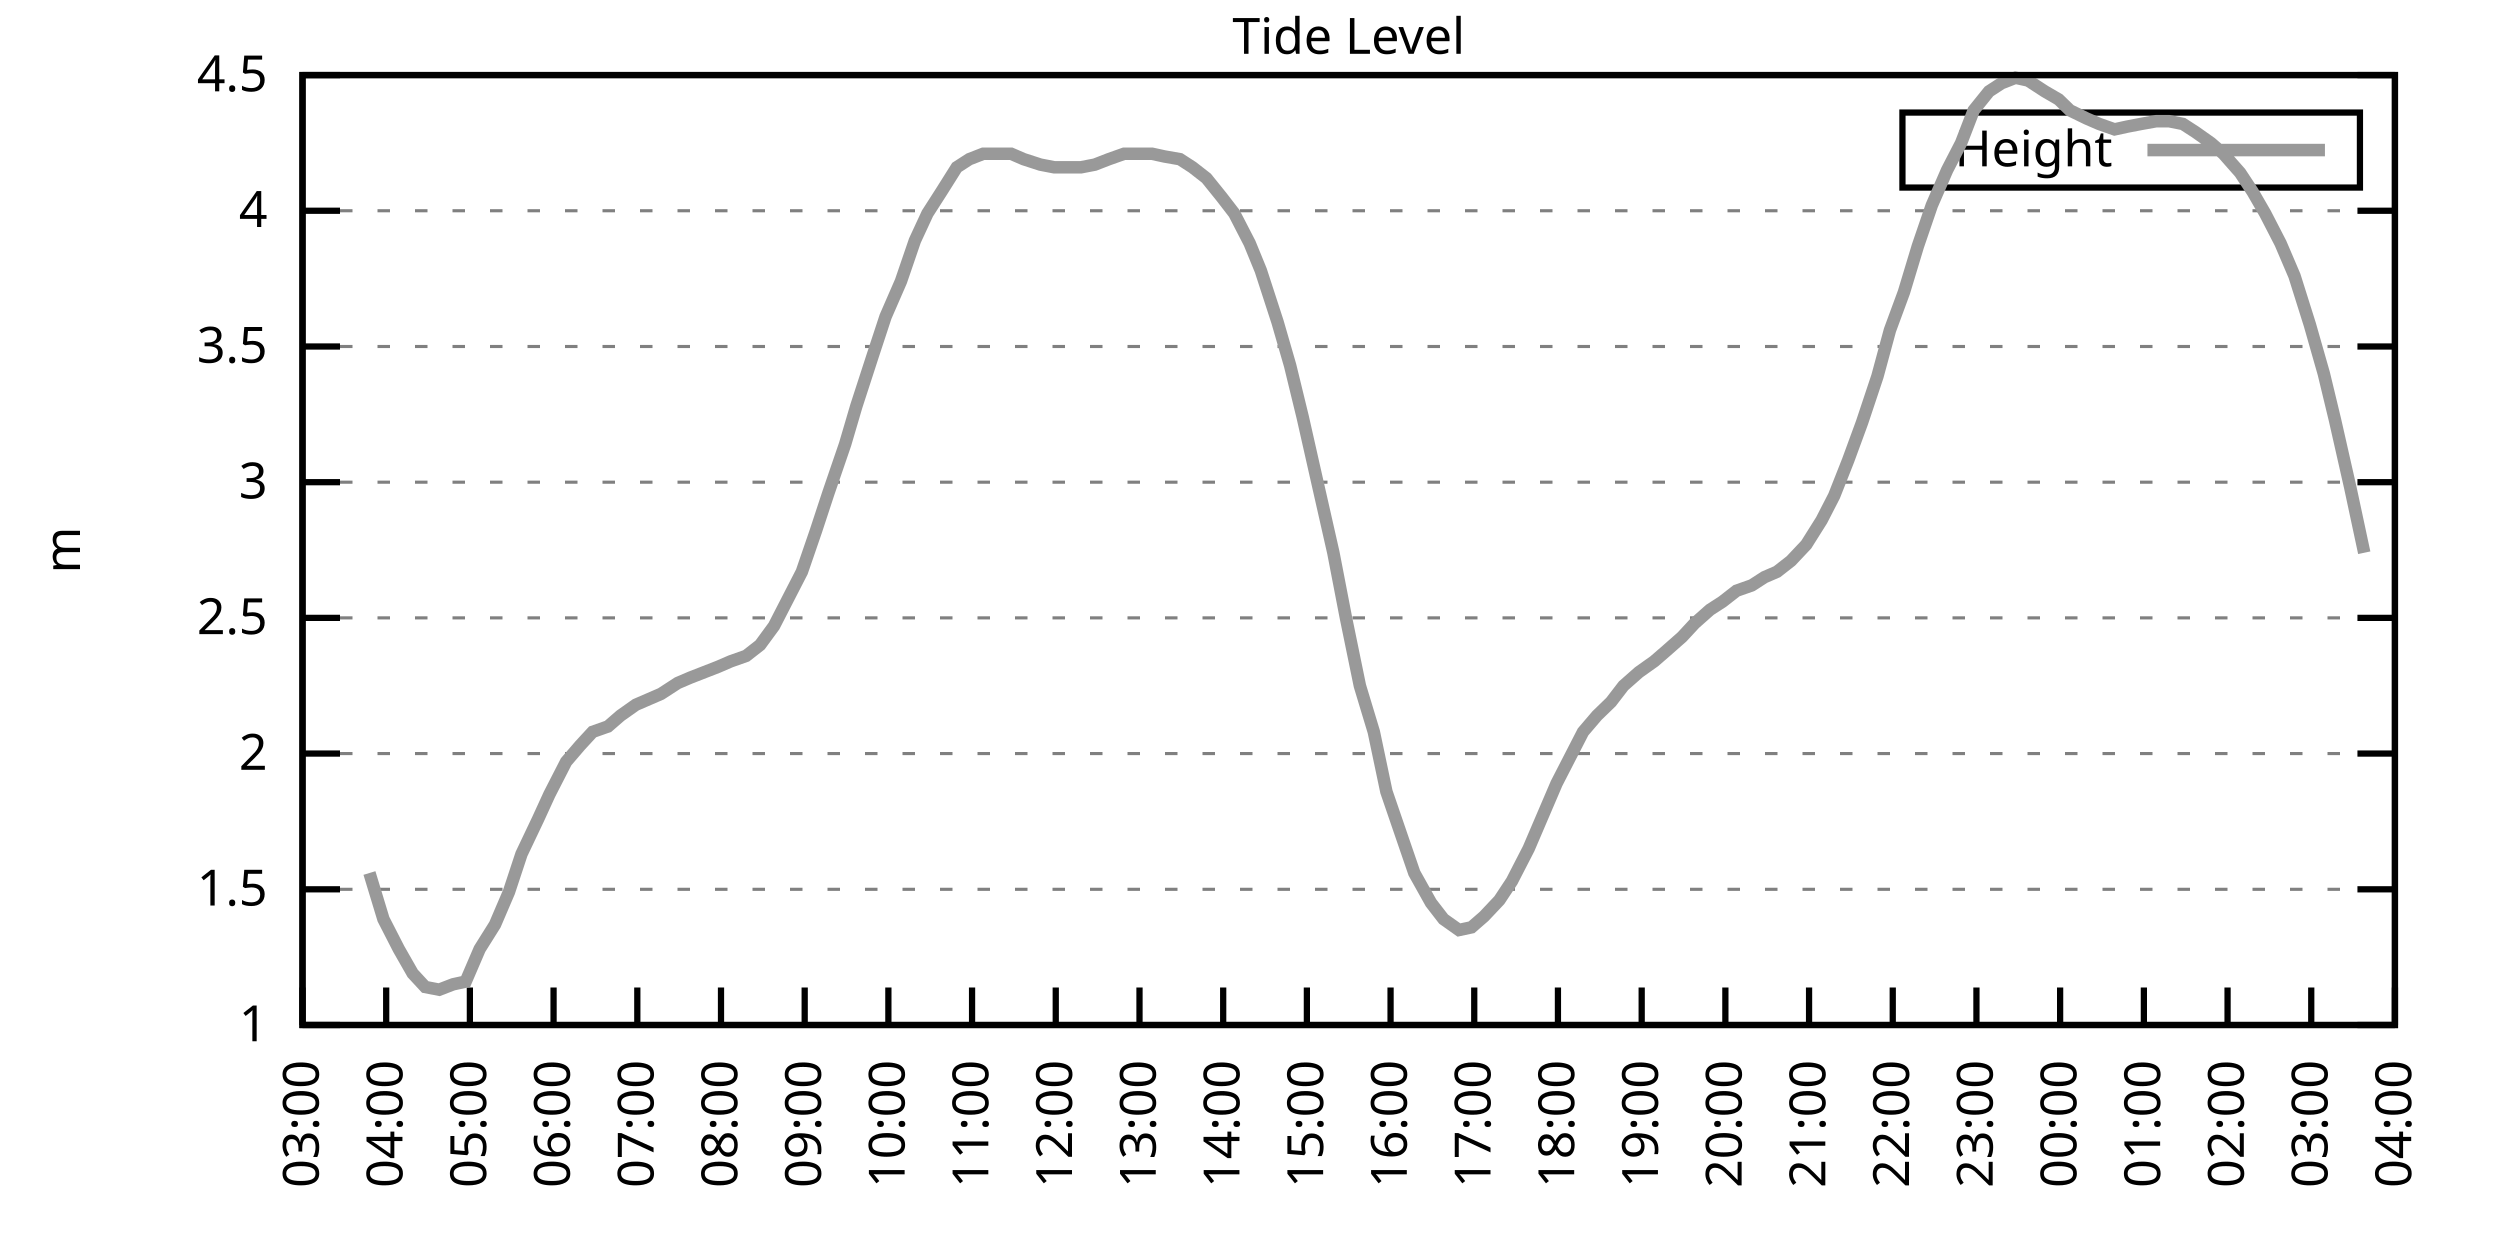
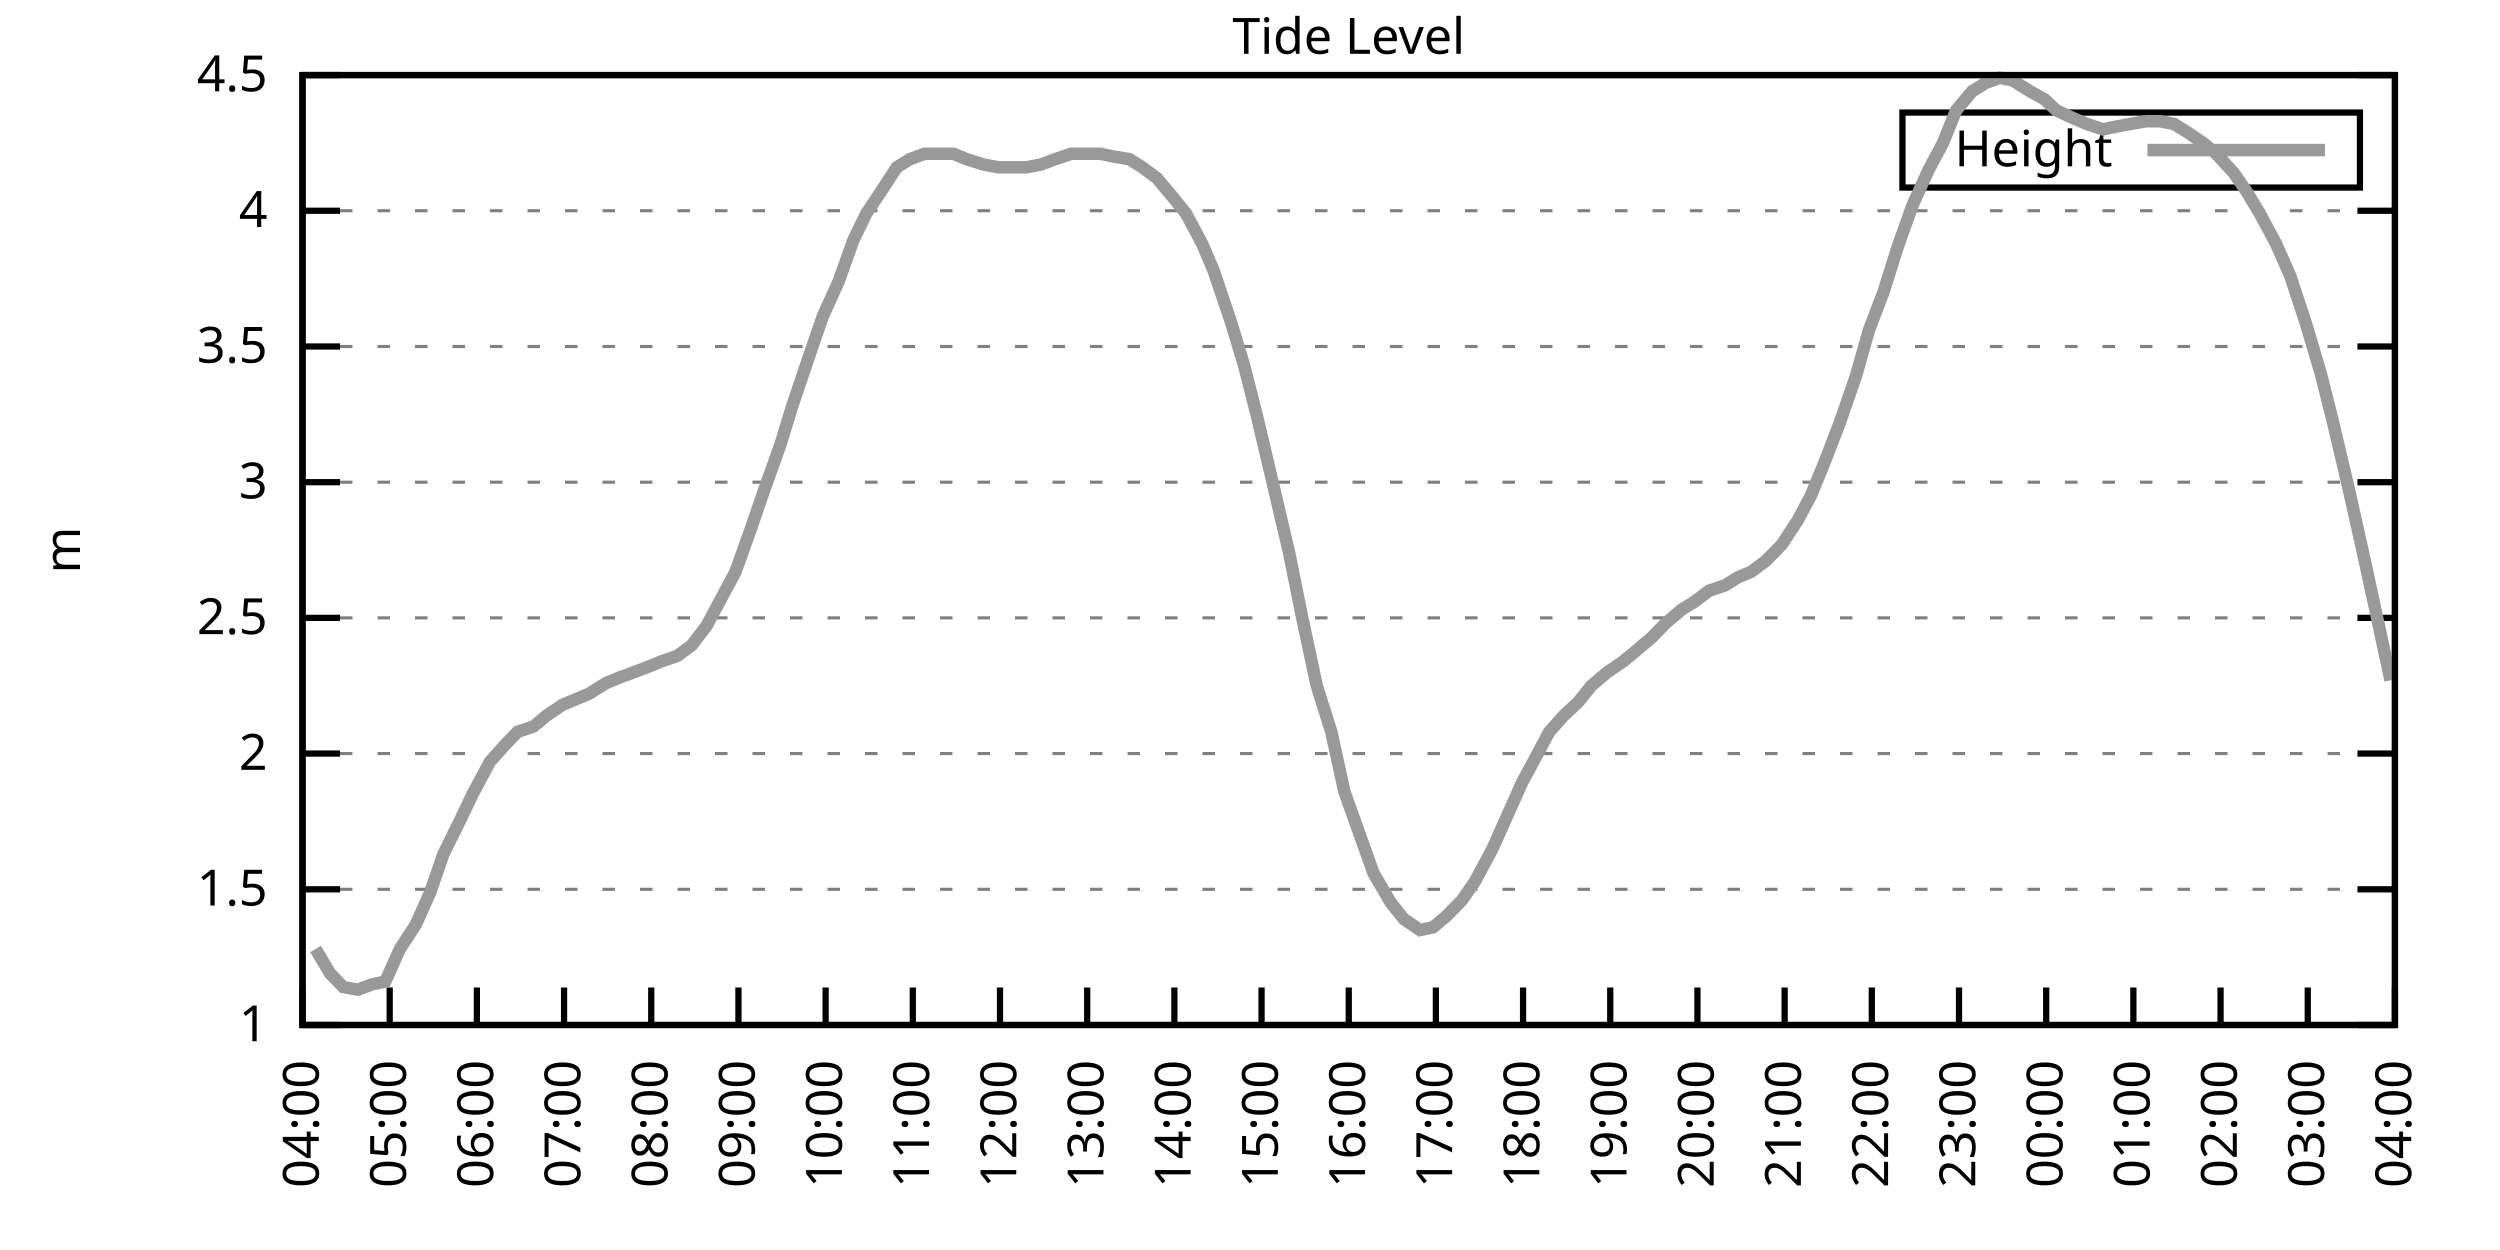
<svg xmlns="http://www.w3.org/2000/svg" xmlns:xlink="http://www.w3.org/1999/xlink" width="400" height="200" viewBox="0 0 400 200">
  <g id="gnuplot_canvas">
    <rect x="0" y="0" width="400" height="200" fill="none" />
    <defs>
      <circle id="gpDot" r="0.5" stroke-width="0.5" stroke="currentColor" />
      <path id="gpPt0" stroke-width="0.333" stroke="currentColor" d="M-1,0 h2 M0,-1 v2" />
      <path id="gpPt1" stroke-width="0.333" stroke="currentColor" d="M-1,-1 L1,1 M1,-1 L-1,1" />
      <path id="gpPt2" stroke-width="0.333" stroke="currentColor" d="M-1,0 L1,0 M0,-1 L0,1 M-1,-1 L1,1 M-1,1 L1,-1" />
      <rect id="gpPt3" stroke-width="0.333" stroke="currentColor" x="-1" y="-1" width="2" height="2" />
      <rect id="gpPt4" stroke-width="0.333" stroke="currentColor" fill="currentColor" x="-1" y="-1" width="2" height="2" />
      <circle id="gpPt5" stroke-width="0.333" stroke="currentColor" cx="0" cy="0" r="1" />
      <use xlink:href="#gpPt5" id="gpPt6" fill="currentColor" stroke="none" />
      <path id="gpPt7" stroke-width="0.333" stroke="currentColor" d="M0,-1.33 L-1.33,0.67 L1.33,0.67 z" />
      <use xlink:href="#gpPt7" id="gpPt8" fill="currentColor" stroke="none" />
      <use xlink:href="#gpPt7" id="gpPt9" stroke="currentColor" transform="rotate(180)" />
      <use xlink:href="#gpPt9" id="gpPt10" fill="currentColor" stroke="none" />
      <use xlink:href="#gpPt3" id="gpPt11" stroke="currentColor" transform="rotate(45)" />
      <use xlink:href="#gpPt11" id="gpPt12" fill="currentColor" stroke="none" />
      <path id="gpPt13" stroke-width="0.333" stroke="currentColor" d="M0,1.330 L1.265,0.411 L0.782,-1.067 L-0.782,-1.076 L-1.265,0.411 z" />
      <use xlink:href="#gpPt13" id="gpPt14" fill="currentColor" stroke="none" />
      <filter id="textbox" filterUnits="objectBoundingBox" x="0" y="0" height="1" width="1">
        <feFlood flood-color="white" flood-opacity="1" result="bgnd" />
        <feComposite in="SourceGraphic" in2="bgnd" operator="atop" />
      </filter>
      <filter id="greybox" filterUnits="objectBoundingBox" x="0" y="0" height="1" width="1">
        <feFlood flood-color="lightgrey" flood-opacity="1" result="grey" />
        <feComposite in="SourceGraphic" in2="grey" operator="atop" />
      </filter>
    </defs>
    <g fill="none" color="white" stroke="currentColor" stroke-width="1.00" stroke-linecap="butt" stroke-linejoin="miter">
</g>
    <g fill="none" color="black" stroke="currentColor" stroke-width="1.00" stroke-linecap="butt" stroke-linejoin="miter">
      <g stroke="none" shape-rendering="crispEdges">
        <polygon fill="rgb(255, 255, 255)" points="48.40,164.00 383.18,164.00 383.18,12.02 48.40,12.02 " />
      </g>
    </g>
    <g fill="none" color="black" stroke="currentColor" stroke-width="1.00" stroke-linecap="butt" stroke-linejoin="miter">
</g>
    <g fill="none" color="black" stroke="black" stroke-width="0.50" stroke-linecap="butt" stroke-linejoin="miter">
</g>
    <g fill="none" color="gray" stroke="currentColor" stroke-width="0.50" stroke-linecap="butt" stroke-linejoin="miter">
      <path stroke="gray" stroke-dasharray="2,4" class="gridline" d="M48.40,164.00 L383.19,164.00  " />
    </g>
    <g fill="none" color="gray" stroke="gray" stroke-width="1.00" stroke-linecap="butt" stroke-linejoin="miter">
</g>
    <g fill="none" color="black" stroke="currentColor" stroke-width="1.00" stroke-linecap="butt" stroke-linejoin="miter">
      <path stroke="black" d="M48.40,164.00 L54.40,164.00 M383.19,164.00 L377.19,164.00  " />
      <g transform="translate(42.80,166.60)" stroke="none" fill="black" font-family="Sans" font-size="8.00" text-anchor="end">
        <text>
          <tspan font-family="Sans"> 1</tspan>
        </text>
      </g>
    </g>
    <g fill="none" color="black" stroke="currentColor" stroke-width="1.00" stroke-linecap="butt" stroke-linejoin="miter">
</g>
    <g fill="none" color="black" stroke="black" stroke-width="0.50" stroke-linecap="butt" stroke-linejoin="miter">
</g>
    <g fill="none" color="gray" stroke="currentColor" stroke-width="0.50" stroke-linecap="butt" stroke-linejoin="miter">
      <path stroke="gray" stroke-dasharray="2,4" class="gridline" d="M48.40,142.29 L383.19,142.29  " />
    </g>
    <g fill="none" color="gray" stroke="gray" stroke-width="1.00" stroke-linecap="butt" stroke-linejoin="miter">
</g>
    <g fill="none" color="black" stroke="currentColor" stroke-width="1.00" stroke-linecap="butt" stroke-linejoin="miter">
      <path stroke="black" d="M48.40,142.29 L54.40,142.29 M383.19,142.29 L377.19,142.29  " />
      <g transform="translate(42.80,144.89)" stroke="none" fill="black" font-family="Sans" font-size="8.00" text-anchor="end">
        <text>
          <tspan font-family="Sans"> 1.5</tspan>
        </text>
      </g>
    </g>
    <g fill="none" color="black" stroke="currentColor" stroke-width="1.00" stroke-linecap="butt" stroke-linejoin="miter">
</g>
    <g fill="none" color="black" stroke="black" stroke-width="0.50" stroke-linecap="butt" stroke-linejoin="miter">
</g>
    <g fill="none" color="gray" stroke="currentColor" stroke-width="0.50" stroke-linecap="butt" stroke-linejoin="miter">
      <path stroke="gray" stroke-dasharray="2,4" class="gridline" d="M48.40,120.57 L383.19,120.57  " />
    </g>
    <g fill="none" color="gray" stroke="gray" stroke-width="1.00" stroke-linecap="butt" stroke-linejoin="miter">
</g>
    <g fill="none" color="black" stroke="currentColor" stroke-width="1.00" stroke-linecap="butt" stroke-linejoin="miter">
      <path stroke="black" d="M48.40,120.57 L54.40,120.57 M383.19,120.57 L377.19,120.57  " />
      <g transform="translate(42.80,123.17)" stroke="none" fill="black" font-family="Sans" font-size="8.00" text-anchor="end">
        <text>
          <tspan font-family="Sans"> 2</tspan>
        </text>
      </g>
    </g>
    <g fill="none" color="black" stroke="currentColor" stroke-width="1.00" stroke-linecap="butt" stroke-linejoin="miter">
</g>
    <g fill="none" color="black" stroke="black" stroke-width="0.50" stroke-linecap="butt" stroke-linejoin="miter">
</g>
    <g fill="none" color="gray" stroke="currentColor" stroke-width="0.50" stroke-linecap="butt" stroke-linejoin="miter">
      <path stroke="gray" stroke-dasharray="2,4" class="gridline" d="M48.40,98.86 L383.19,98.86  " />
    </g>
    <g fill="none" color="gray" stroke="gray" stroke-width="1.00" stroke-linecap="butt" stroke-linejoin="miter">
</g>
    <g fill="none" color="black" stroke="currentColor" stroke-width="1.00" stroke-linecap="butt" stroke-linejoin="miter">
      <path stroke="black" d="M48.40,98.86 L54.40,98.86 M383.19,98.86 L377.19,98.86  " />
      <g transform="translate(42.80,101.46)" stroke="none" fill="black" font-family="Sans" font-size="8.00" text-anchor="end">
        <text>
          <tspan font-family="Sans"> 2.5</tspan>
        </text>
      </g>
    </g>
    <g fill="none" color="black" stroke="currentColor" stroke-width="1.00" stroke-linecap="butt" stroke-linejoin="miter">
</g>
    <g fill="none" color="black" stroke="black" stroke-width="0.50" stroke-linecap="butt" stroke-linejoin="miter">
</g>
    <g fill="none" color="gray" stroke="currentColor" stroke-width="0.50" stroke-linecap="butt" stroke-linejoin="miter">
      <path stroke="gray" stroke-dasharray="2,4" class="gridline" d="M48.40,77.15 L383.19,77.15  " />
    </g>
    <g fill="none" color="gray" stroke="gray" stroke-width="1.00" stroke-linecap="butt" stroke-linejoin="miter">
</g>
    <g fill="none" color="black" stroke="currentColor" stroke-width="1.00" stroke-linecap="butt" stroke-linejoin="miter">
      <path stroke="black" d="M48.40,77.15 L54.40,77.15 M383.19,77.15 L377.19,77.15  " />
      <g transform="translate(42.80,79.75)" stroke="none" fill="black" font-family="Sans" font-size="8.00" text-anchor="end">
        <text>
          <tspan font-family="Sans"> 3</tspan>
        </text>
      </g>
    </g>
    <g fill="none" color="black" stroke="currentColor" stroke-width="1.00" stroke-linecap="butt" stroke-linejoin="miter">
</g>
    <g fill="none" color="black" stroke="black" stroke-width="0.50" stroke-linecap="butt" stroke-linejoin="miter">
</g>
    <g fill="none" color="gray" stroke="currentColor" stroke-width="0.50" stroke-linecap="butt" stroke-linejoin="miter">
      <path stroke="gray" stroke-dasharray="2,4" class="gridline" d="M48.40,55.44 L383.19,55.44  " />
    </g>
    <g fill="none" color="gray" stroke="gray" stroke-width="1.00" stroke-linecap="butt" stroke-linejoin="miter">
</g>
    <g fill="none" color="black" stroke="currentColor" stroke-width="1.00" stroke-linecap="butt" stroke-linejoin="miter">
      <path stroke="black" d="M48.40,55.44 L54.40,55.44 M383.19,55.44 L377.19,55.44  " />
      <g transform="translate(42.80,58.04)" stroke="none" fill="black" font-family="Sans" font-size="8.00" text-anchor="end">
        <text>
          <tspan font-family="Sans"> 3.5</tspan>
        </text>
      </g>
    </g>
    <g fill="none" color="black" stroke="currentColor" stroke-width="1.00" stroke-linecap="butt" stroke-linejoin="miter">
</g>
    <g fill="none" color="black" stroke="black" stroke-width="0.50" stroke-linecap="butt" stroke-linejoin="miter">
</g>
    <g fill="none" color="gray" stroke="currentColor" stroke-width="0.50" stroke-linecap="butt" stroke-linejoin="miter">
      <path stroke="gray" stroke-dasharray="2,4" class="gridline" d="M48.40,33.72 L383.19,33.72  " />
    </g>
    <g fill="none" color="gray" stroke="gray" stroke-width="1.00" stroke-linecap="butt" stroke-linejoin="miter">
</g>
    <g fill="none" color="black" stroke="currentColor" stroke-width="1.00" stroke-linecap="butt" stroke-linejoin="miter">
      <path stroke="black" d="M48.40,33.72 L54.40,33.72 M383.19,33.72 L377.19,33.72  " />
      <g transform="translate(42.80,36.32)" stroke="none" fill="black" font-family="Sans" font-size="8.00" text-anchor="end">
        <text>
          <tspan font-family="Sans"> 4</tspan>
        </text>
      </g>
    </g>
    <g fill="none" color="black" stroke="currentColor" stroke-width="1.00" stroke-linecap="butt" stroke-linejoin="miter">
</g>
    <g fill="none" color="black" stroke="black" stroke-width="0.50" stroke-linecap="butt" stroke-linejoin="miter">
</g>
    <g fill="none" color="gray" stroke="currentColor" stroke-width="0.50" stroke-linecap="butt" stroke-linejoin="miter">
      <path stroke="gray" stroke-dasharray="2,4" class="gridline" d="M48.40,12.01 L383.19,12.01  " />
    </g>
    <g fill="none" color="gray" stroke="gray" stroke-width="1.00" stroke-linecap="butt" stroke-linejoin="miter">
</g>
    <g fill="none" color="black" stroke="currentColor" stroke-width="1.00" stroke-linecap="butt" stroke-linejoin="miter">
      <path stroke="black" d="M48.40,12.01 L54.40,12.01 M383.19,12.01 L377.19,12.01  " />
      <g transform="translate(42.80,14.61)" stroke="none" fill="black" font-family="Sans" font-size="8.00" text-anchor="end">
        <text>
          <tspan font-family="Sans"> 4.5</tspan>
        </text>
      </g>
    </g>
    <g fill="none" color="black" stroke="currentColor" stroke-width="1.00" stroke-linecap="butt" stroke-linejoin="miter">
      <path stroke="black" d="M48.40,164.00 L48.40,158.00  " />
      <g transform="translate(51.00,169.60) rotate(270.00)" stroke="none" fill="black" font-family="Sans" font-size="8.00" text-anchor="end">
        <text>
-           <tspan font-family="Sans">03:00</tspan>
-         </text>
-       </g>
-     </g>
-     <g fill="none" color="black" stroke="currentColor" stroke-width="1.00" stroke-linecap="butt" stroke-linejoin="miter">
-       <path stroke="black" d="M61.79,164.00 L61.79,158.00  " />
-       <g transform="translate(64.39,169.60) rotate(270.00)" stroke="none" fill="black" font-family="Sans" font-size="8.00" text-anchor="end">
-         <text>
          <tspan font-family="Sans">04:00</tspan>
        </text>
      </g>
    </g>
    <g fill="none" color="black" stroke="currentColor" stroke-width="1.00" stroke-linecap="butt" stroke-linejoin="miter">
-       <path stroke="black" d="M75.18,164.00 L75.18,158.00  " />
-       <g transform="translate(77.78,169.60) rotate(270.00)" stroke="none" fill="black" font-family="Sans" font-size="8.00" text-anchor="end">
+       <path stroke="black" d="M62.35,164.00 L62.35,158.00  " />
+       <g transform="translate(64.95,169.60) rotate(270.00)" stroke="none" fill="black" font-family="Sans" font-size="8.00" text-anchor="end">
        <text>
          <tspan font-family="Sans">05:00</tspan>
        </text>
      </g>
    </g>
    <g fill="none" color="black" stroke="currentColor" stroke-width="1.00" stroke-linecap="butt" stroke-linejoin="miter">
-       <path stroke="black" d="M88.57,164.00 L88.57,158.00  " />
-       <g transform="translate(91.17,169.60) rotate(270.00)" stroke="none" fill="black" font-family="Sans" font-size="8.00" text-anchor="end">
+       <path stroke="black" d="M76.30,164.00 L76.30,158.00  " />
+       <g transform="translate(78.90,169.60) rotate(270.00)" stroke="none" fill="black" font-family="Sans" font-size="8.00" text-anchor="end">
        <text>
          <tspan font-family="Sans">06:00</tspan>
        </text>
      </g>
    </g>
    <g fill="none" color="black" stroke="currentColor" stroke-width="1.00" stroke-linecap="butt" stroke-linejoin="miter">
-       <path stroke="black" d="M101.97,164.00 L101.97,158.00  " />
-       <g transform="translate(104.57,169.60) rotate(270.00)" stroke="none" fill="black" font-family="Sans" font-size="8.00" text-anchor="end">
+       <path stroke="black" d="M90.25,164.00 L90.25,158.00  " />
+       <g transform="translate(92.85,169.60) rotate(270.00)" stroke="none" fill="black" font-family="Sans" font-size="8.00" text-anchor="end">
        <text>
          <tspan font-family="Sans">07:00</tspan>
        </text>
      </g>
    </g>
    <g fill="none" color="black" stroke="currentColor" stroke-width="1.00" stroke-linecap="butt" stroke-linejoin="miter">
-       <path stroke="black" d="M115.36,164.00 L115.36,158.00  " />
-       <g transform="translate(117.96,169.60) rotate(270.00)" stroke="none" fill="black" font-family="Sans" font-size="8.00" text-anchor="end">
+       <path stroke="black" d="M104.20,164.00 L104.20,158.00  " />
+       <g transform="translate(106.80,169.60) rotate(270.00)" stroke="none" fill="black" font-family="Sans" font-size="8.00" text-anchor="end">
        <text>
          <tspan font-family="Sans">08:00</tspan>
        </text>
      </g>
    </g>
    <g fill="none" color="black" stroke="currentColor" stroke-width="1.00" stroke-linecap="butt" stroke-linejoin="miter">
-       <path stroke="black" d="M128.75,164.00 L128.75,158.00  " />
-       <g transform="translate(131.35,169.60) rotate(270.00)" stroke="none" fill="black" font-family="Sans" font-size="8.00" text-anchor="end">
+       <path stroke="black" d="M118.15,164.00 L118.15,158.00  " />
+       <g transform="translate(120.75,169.60) rotate(270.00)" stroke="none" fill="black" font-family="Sans" font-size="8.00" text-anchor="end">
        <text>
          <tspan font-family="Sans">09:00</tspan>
        </text>
      </g>
    </g>
    <g fill="none" color="black" stroke="currentColor" stroke-width="1.00" stroke-linecap="butt" stroke-linejoin="miter">
-       <path stroke="black" d="M142.14,164.00 L142.14,158.00  " />
-       <g transform="translate(144.74,169.60) rotate(270.00)" stroke="none" fill="black" font-family="Sans" font-size="8.00" text-anchor="end">
+       <path stroke="black" d="M132.10,164.00 L132.10,158.00  " />
+       <g transform="translate(134.70,169.60) rotate(270.00)" stroke="none" fill="black" font-family="Sans" font-size="8.00" text-anchor="end">
        <text>
          <tspan font-family="Sans">10:00</tspan>
        </text>
      </g>
    </g>
    <g fill="none" color="black" stroke="currentColor" stroke-width="1.00" stroke-linecap="butt" stroke-linejoin="miter">
-       <path stroke="black" d="M155.53,164.00 L155.53,158.00  " />
-       <g transform="translate(158.13,169.60) rotate(270.00)" stroke="none" fill="black" font-family="Sans" font-size="8.00" text-anchor="end">
+       <path stroke="black" d="M146.05,164.00 L146.05,158.00  " />
+       <g transform="translate(148.65,169.60) rotate(270.00)" stroke="none" fill="black" font-family="Sans" font-size="8.00" text-anchor="end">
        <text>
          <tspan font-family="Sans">11:00</tspan>
        </text>
      </g>
    </g>
    <g fill="none" color="black" stroke="currentColor" stroke-width="1.00" stroke-linecap="butt" stroke-linejoin="miter">
-       <path stroke="black" d="M168.92,164.00 L168.92,158.00  " />
-       <g transform="translate(171.52,169.60) rotate(270.00)" stroke="none" fill="black" font-family="Sans" font-size="8.00" text-anchor="end">
+       <path stroke="black" d="M160.00,164.00 L160.00,158.00  " />
+       <g transform="translate(162.60,169.60) rotate(270.00)" stroke="none" fill="black" font-family="Sans" font-size="8.00" text-anchor="end">
        <text>
          <tspan font-family="Sans">12:00</tspan>
        </text>
      </g>
    </g>
    <g fill="none" color="black" stroke="currentColor" stroke-width="1.00" stroke-linecap="butt" stroke-linejoin="miter">
-       <path stroke="black" d="M182.32,164.00 L182.32,158.00  " />
-       <g transform="translate(184.92,169.60) rotate(270.00)" stroke="none" fill="black" font-family="Sans" font-size="8.00" text-anchor="end">
+       <path stroke="black" d="M173.95,164.00 L173.95,158.00  " />
+       <g transform="translate(176.55,169.60) rotate(270.00)" stroke="none" fill="black" font-family="Sans" font-size="8.00" text-anchor="end">
        <text>
          <tspan font-family="Sans">13:00</tspan>
        </text>
      </g>
    </g>
    <g fill="none" color="black" stroke="currentColor" stroke-width="1.00" stroke-linecap="butt" stroke-linejoin="miter">
-       <path stroke="black" d="M195.71,164.00 L195.71,158.00  " />
-       <g transform="translate(198.31,169.60) rotate(270.00)" stroke="none" fill="black" font-family="Sans" font-size="8.00" text-anchor="end">
+       <path stroke="black" d="M187.90,164.00 L187.90,158.00  " />
+       <g transform="translate(190.50,169.60) rotate(270.00)" stroke="none" fill="black" font-family="Sans" font-size="8.00" text-anchor="end">
        <text>
          <tspan font-family="Sans">14:00</tspan>
        </text>
      </g>
    </g>
    <g fill="none" color="black" stroke="currentColor" stroke-width="1.00" stroke-linecap="butt" stroke-linejoin="miter">
-       <path stroke="black" d="M209.10,164.00 L209.10,158.00  " />
-       <g transform="translate(211.70,169.60) rotate(270.00)" stroke="none" fill="black" font-family="Sans" font-size="8.00" text-anchor="end">
+       <path stroke="black" d="M201.85,164.00 L201.85,158.00  " />
+       <g transform="translate(204.45,169.60) rotate(270.00)" stroke="none" fill="black" font-family="Sans" font-size="8.00" text-anchor="end">
        <text>
          <tspan font-family="Sans">15:00</tspan>
        </text>
      </g>
    </g>
    <g fill="none" color="black" stroke="currentColor" stroke-width="1.00" stroke-linecap="butt" stroke-linejoin="miter">
-       <path stroke="black" d="M222.49,164.00 L222.49,158.00  " />
-       <g transform="translate(225.09,169.60) rotate(270.00)" stroke="none" fill="black" font-family="Sans" font-size="8.00" text-anchor="end">
+       <path stroke="black" d="M215.80,164.00 L215.80,158.00  " />
+       <g transform="translate(218.40,169.60) rotate(270.00)" stroke="none" fill="black" font-family="Sans" font-size="8.00" text-anchor="end">
        <text>
          <tspan font-family="Sans">16:00</tspan>
        </text>
      </g>
    </g>
    <g fill="none" color="black" stroke="currentColor" stroke-width="1.00" stroke-linecap="butt" stroke-linejoin="miter">
-       <path stroke="black" d="M235.88,164.00 L235.88,158.00  " />
-       <g transform="translate(238.48,169.60) rotate(270.00)" stroke="none" fill="black" font-family="Sans" font-size="8.00" text-anchor="end">
+       <path stroke="black" d="M229.74,164.00 L229.74,158.00  " />
+       <g transform="translate(232.34,169.60) rotate(270.00)" stroke="none" fill="black" font-family="Sans" font-size="8.00" text-anchor="end">
        <text>
          <tspan font-family="Sans">17:00</tspan>
        </text>
      </g>
    </g>
    <g fill="none" color="black" stroke="currentColor" stroke-width="1.00" stroke-linecap="butt" stroke-linejoin="miter">
-       <path stroke="black" d="M249.27,164.00 L249.27,158.00  " />
-       <g transform="translate(251.87,169.60) rotate(270.00)" stroke="none" fill="black" font-family="Sans" font-size="8.00" text-anchor="end">
+       <path stroke="black" d="M243.69,164.00 L243.69,158.00  " />
+       <g transform="translate(246.29,169.60) rotate(270.00)" stroke="none" fill="black" font-family="Sans" font-size="8.00" text-anchor="end">
        <text>
          <tspan font-family="Sans">18:00</tspan>
        </text>
      </g>
    </g>
    <g fill="none" color="black" stroke="currentColor" stroke-width="1.00" stroke-linecap="butt" stroke-linejoin="miter">
-       <path stroke="black" d="M262.67,164.00 L262.67,158.00  " />
-       <g transform="translate(265.27,169.60) rotate(270.00)" stroke="none" fill="black" font-family="Sans" font-size="8.00" text-anchor="end">
+       <path stroke="black" d="M257.64,164.00 L257.64,158.00  " />
+       <g transform="translate(260.24,169.60) rotate(270.00)" stroke="none" fill="black" font-family="Sans" font-size="8.00" text-anchor="end">
        <text>
          <tspan font-family="Sans">19:00</tspan>
        </text>
      </g>
    </g>
    <g fill="none" color="black" stroke="currentColor" stroke-width="1.00" stroke-linecap="butt" stroke-linejoin="miter">
-       <path stroke="black" d="M276.06,164.00 L276.06,158.00  " />
-       <g transform="translate(278.66,169.60) rotate(270.00)" stroke="none" fill="black" font-family="Sans" font-size="8.00" text-anchor="end">
+       <path stroke="black" d="M271.59,164.00 L271.59,158.00  " />
+       <g transform="translate(274.19,169.60) rotate(270.00)" stroke="none" fill="black" font-family="Sans" font-size="8.00" text-anchor="end">
        <text>
          <tspan font-family="Sans">20:00</tspan>
        </text>
      </g>
    </g>
    <g fill="none" color="black" stroke="currentColor" stroke-width="1.00" stroke-linecap="butt" stroke-linejoin="miter">
-       <path stroke="black" d="M289.45,164.00 L289.45,158.00  " />
-       <g transform="translate(292.05,169.60) rotate(270.00)" stroke="none" fill="black" font-family="Sans" font-size="8.00" text-anchor="end">
+       <path stroke="black" d="M285.54,164.00 L285.54,158.00  " />
+       <g transform="translate(288.14,169.60) rotate(270.00)" stroke="none" fill="black" font-family="Sans" font-size="8.00" text-anchor="end">
        <text>
          <tspan font-family="Sans">21:00</tspan>
        </text>
      </g>
    </g>
    <g fill="none" color="black" stroke="currentColor" stroke-width="1.00" stroke-linecap="butt" stroke-linejoin="miter">
-       <path stroke="black" d="M302.84,164.00 L302.84,158.00  " />
-       <g transform="translate(305.44,169.60) rotate(270.00)" stroke="none" fill="black" font-family="Sans" font-size="8.00" text-anchor="end">
+       <path stroke="black" d="M299.49,164.00 L299.49,158.00  " />
+       <g transform="translate(302.09,169.60) rotate(270.00)" stroke="none" fill="black" font-family="Sans" font-size="8.00" text-anchor="end">
        <text>
          <tspan font-family="Sans">22:00</tspan>
        </text>
      </g>
    </g>
    <g fill="none" color="black" stroke="currentColor" stroke-width="1.00" stroke-linecap="butt" stroke-linejoin="miter">
-       <path stroke="black" d="M316.23,164.00 L316.23,158.00  " />
-       <g transform="translate(318.83,169.60) rotate(270.00)" stroke="none" fill="black" font-family="Sans" font-size="8.00" text-anchor="end">
+       <path stroke="black" d="M313.44,164.00 L313.44,158.00  " />
+       <g transform="translate(316.04,169.60) rotate(270.00)" stroke="none" fill="black" font-family="Sans" font-size="8.00" text-anchor="end">
        <text>
          <tspan font-family="Sans">23:00</tspan>
        </text>
      </g>
    </g>
    <g fill="none" color="black" stroke="currentColor" stroke-width="1.00" stroke-linecap="butt" stroke-linejoin="miter">
-       <path stroke="black" d="M329.62,164.00 L329.62,158.00  " />
-       <g transform="translate(332.22,169.60) rotate(270.00)" stroke="none" fill="black" font-family="Sans" font-size="8.00" text-anchor="end">
+       <path stroke="black" d="M327.39,164.00 L327.39,158.00  " />
+       <g transform="translate(329.99,169.60) rotate(270.00)" stroke="none" fill="black" font-family="Sans" font-size="8.00" text-anchor="end">
        <text>
          <tspan font-family="Sans">00:00</tspan>
        </text>
      </g>
    </g>
    <g fill="none" color="black" stroke="currentColor" stroke-width="1.00" stroke-linecap="butt" stroke-linejoin="miter">
-       <path stroke="black" d="M343.02,164.00 L343.02,158.00  " />
-       <g transform="translate(345.62,169.60) rotate(270.00)" stroke="none" fill="black" font-family="Sans" font-size="8.00" text-anchor="end">
+       <path stroke="black" d="M341.34,164.00 L341.34,158.00  " />
+       <g transform="translate(343.94,169.60) rotate(270.00)" stroke="none" fill="black" font-family="Sans" font-size="8.00" text-anchor="end">
        <text>
          <tspan font-family="Sans">01:00</tspan>
        </text>
      </g>
    </g>
    <g fill="none" color="black" stroke="currentColor" stroke-width="1.00" stroke-linecap="butt" stroke-linejoin="miter">
-       <path stroke="black" d="M356.41,164.00 L356.41,158.00  " />
-       <g transform="translate(359.01,169.60) rotate(270.00)" stroke="none" fill="black" font-family="Sans" font-size="8.00" text-anchor="end">
+       <path stroke="black" d="M355.29,164.00 L355.29,158.00  " />
+       <g transform="translate(357.89,169.60) rotate(270.00)" stroke="none" fill="black" font-family="Sans" font-size="8.00" text-anchor="end">
        <text>
          <tspan font-family="Sans">02:00</tspan>
        </text>
      </g>
    </g>
    <g fill="none" color="black" stroke="currentColor" stroke-width="1.00" stroke-linecap="butt" stroke-linejoin="miter">
-       <path stroke="black" d="M369.80,164.00 L369.80,158.00  " />
-       <g transform="translate(372.40,169.60) rotate(270.00)" stroke="none" fill="black" font-family="Sans" font-size="8.00" text-anchor="end">
+       <path stroke="black" d="M369.24,164.00 L369.24,158.00  " />
+       <g transform="translate(371.84,169.60) rotate(270.00)" stroke="none" fill="black" font-family="Sans" font-size="8.00" text-anchor="end">
        <text>
          <tspan font-family="Sans">03:00</tspan>
        </text>
      </g>
    </g>
    <g fill="none" color="black" stroke="currentColor" stroke-width="1.00" stroke-linecap="butt" stroke-linejoin="miter">
      <path stroke="black" d="M383.19,164.00 L383.19,158.00  " />
      <g transform="translate(385.79,169.60) rotate(270.00)" stroke="none" fill="black" font-family="Sans" font-size="8.00" text-anchor="end">
        <text>
          <tspan font-family="Sans">04:00</tspan>
        </text>
      </g>
    </g>
    <g fill="none" color="black" stroke="currentColor" stroke-width="1.00" stroke-linecap="butt" stroke-linejoin="miter">
</g>
    <g fill="none" color="black" stroke="currentColor" stroke-width="1.00" stroke-linecap="butt" stroke-linejoin="miter">
      <path stroke="black" d="M48.40,12.01 L48.40,164.00 L383.19,164.00 L383.19,12.01 L48.40,12.01 Z  " />
    </g>
    <g fill="none" color="black" stroke="currentColor" stroke-width="1.00" stroke-linecap="butt" stroke-linejoin="miter">
</g>
    <g fill="none" color="black" stroke="currentColor" stroke-width="1.00" stroke-linecap="butt" stroke-linejoin="miter">
      <path stroke="black" d="M304.39,30.01 L304.39,18.01 L377.59,18.01 L377.59,30.01 L304.39,30.01 Z  " />
    </g>
    <g id="Tide_level_plot_1">
      <g fill="none" color="white" stroke="black" stroke-width="2.00" stroke-linecap="butt" stroke-linejoin="miter">
</g>
      <g fill="none" color="black" stroke="currentColor" stroke-width="2.00" stroke-linecap="butt" stroke-linejoin="miter">
        <g transform="translate(337.99,26.61)" stroke="none" fill="black" font-family="Sans" font-size="8.00" text-anchor="end">
          <text>
            <tspan font-family="Sans">Height</tspan>
          </text>
        </g>
      </g>
      <g fill="none" color="black" stroke="currentColor" stroke-width="2.00" stroke-linecap="butt" stroke-linejoin="miter">
-         <path stroke="rgb(153, 153, 153)" d="M343.59,24.01 L371.99,24.01 M59.11,139.68 L61.35,147.06 L63.80,151.84 L66.03,155.75 L68.04,157.92 L70.27,158.35   L72.50,157.49 L74.51,157.05 L76.75,151.84 L79.20,147.93 L81.43,142.72 L83.44,136.64 L86.12,131.00 L87.91,127.09   L90.58,121.88 L92.82,119.27 L94.82,117.10 L97.28,116.23 L99.29,114.49 L101.74,112.76 L103.75,111.89 L105.76,111.02   L108.44,109.28 L110.45,108.42 L112.68,107.55 L114.91,106.68 L116.92,105.81 L119.38,104.94 L121.61,103.20 L123.84,100.16   L126.07,95.82 L128.30,91.48 L130.54,84.97 L132.54,78.89 L135.22,71.07 L137.01,64.99 L139.69,56.74 L141.69,50.66   L144.15,45.01 L146.38,38.50 L148.39,34.16 L150.62,30.68 L153.08,26.77 L155.09,25.47 L157.32,24.60 L159.77,24.60   L161.78,24.60 L163.79,25.47 L166.47,26.34 L168.70,26.77 L170.93,26.77 L172.94,26.77 L175.17,26.34 L177.41,25.47   L179.86,24.60 L181.87,24.60 L184.32,24.60 L186.33,25.04 L188.79,25.47 L190.80,26.77 L193.03,28.51 L195.48,31.55   L197.49,34.16 L199.95,38.93 L201.73,43.28 L204.41,51.53 L206.42,58.48 L208.43,66.73 L210.88,77.58 L213.34,88.44   L215.35,98.86 L217.58,109.72 L219.81,117.10 L221.82,126.65 L224.50,134.47 L226.29,139.68 L228.96,144.46 L230.97,147.06   L233.43,148.80 L235.44,148.37 L237.44,146.63 L239.90,144.02 L241.91,140.98 L244.59,135.77 L246.82,130.56 L249.05,125.35   L251.28,121.01 L253.29,117.10 L255.52,114.49 L257.76,112.32 L259.76,109.72 L262.22,107.55 L264.67,105.81 L266.68,104.07   L269.14,101.90 L271.15,99.73 L273.60,97.56 L275.61,96.26 L277.84,94.52 L280.30,93.65 L282.31,92.35 L284.32,91.48   L286.55,89.74 L289.00,87.14 L291.46,83.23 L293.47,79.32 L295.70,73.67 L297.93,67.59 L300.39,60.21 L302.39,52.83   L304.63,46.75 L306.86,39.37 L309.09,32.85 L311.54,27.21 L313.78,22.87 L315.79,17.66 L318.24,14.62 L320.25,13.31   L322.48,12.44 L324.49,12.88 L327.17,14.62 L329.40,15.92 L331.19,17.66 L333.86,18.96 L335.87,19.83 L338.33,20.70   L340.34,20.26 L342.57,19.83 L345.02,19.39 L347.03,19.39 L349.26,19.83 L351.27,21.13 L353.73,22.87 L355.74,24.60   L358.42,27.64 L360.42,30.68 L362.43,34.16 L364.89,38.93 L367.12,44.15 L369.58,51.96 L371.81,59.78 L373.59,67.16   L376.05,78.02 L378.28,88.44  " />
+         <path stroke="rgb(153, 153, 153)" d="M343.59,24.01 L371.99,24.01 M50.49,151.84 L52.82,155.75 L54.91,157.92 L57.23,158.35 L59.56,157.49 L61.65,157.05   L63.98,151.84 L66.53,147.93 L68.86,142.72 L70.95,136.64 L73.74,131.00 L75.60,127.09 L78.39,121.88 L80.72,119.27   L82.81,117.10 L85.37,116.23 L87.46,114.49 L90.02,112.76 L92.11,111.89 L94.20,111.02 L96.99,109.28 L99.08,108.42   L101.41,107.55 L103.73,106.68 L105.83,105.81 L108.38,104.94 L110.71,103.20 L113.03,100.16 L115.36,95.82 L117.68,91.48   L120.01,84.97 L122.10,78.89 L124.89,71.07 L126.75,64.99 L129.54,56.74 L131.63,50.66 L134.19,45.01 L136.51,38.50   L138.61,34.16 L140.93,30.68 L143.49,26.77 L145.58,25.47 L147.91,24.60 L150.46,24.60 L152.56,24.60 L154.65,25.47   L157.44,26.34 L159.76,26.77 L162.09,26.77 L164.18,26.77 L166.51,26.34 L168.83,25.47 L171.39,24.60 L173.48,24.60   L176.04,24.60 L178.13,25.04 L180.69,25.47 L182.78,26.77 L185.11,28.51 L187.66,31.55 L189.76,34.16 L192.31,38.93   L194.17,43.28 L196.96,51.53 L199.06,58.48 L201.15,66.73 L203.71,77.58 L206.26,88.44 L208.36,98.86 L210.68,109.72   L213.01,117.10 L215.10,126.65 L217.89,134.47 L219.75,139.68 L222.54,144.46 L224.63,147.06 L227.19,148.80 L229.28,148.37   L231.37,146.63 L233.93,144.02 L236.02,140.98 L238.81,135.77 L241.14,130.56 L243.46,125.35 L245.79,121.01 L247.88,117.10   L250.20,114.49 L252.53,112.32 L254.62,109.72 L257.18,107.55 L259.74,105.81 L261.83,104.07 L264.39,101.90 L266.48,99.73   L269.04,97.56 L271.13,96.26 L273.45,94.52 L276.01,93.65 L278.10,92.35 L280.20,91.48 L282.52,89.74 L285.08,87.14   L287.64,83.23 L289.73,79.32 L292.05,73.67 L294.38,67.59 L296.94,60.21 L299.03,52.83 L301.35,46.75 L303.68,39.37   L306.00,32.85 L308.56,27.21 L310.88,22.87 L312.98,17.66 L315.53,14.62 L317.63,13.31 L319.95,12.44 L322.04,12.88   L324.83,14.62 L327.16,15.92 L329.02,17.66 L331.81,18.96 L333.90,19.83 L336.46,20.70 L338.55,20.26 L340.88,19.83   L343.43,19.39 L345.53,19.39 L347.85,19.83 L349.94,21.13 L352.50,22.87 L354.59,24.60 L357.38,27.64 L359.48,30.68   L361.57,34.16 L364.13,38.93 L366.45,44.15 L369.01,51.96 L371.33,59.78 L373.19,67.16 L375.75,78.02 L378.08,88.44   L380.63,100.16 L382.49,108.85  " />
      </g>
    </g>
    <g fill="none" color="black" stroke="currentColor" stroke-width="2.00" stroke-linecap="butt" stroke-linejoin="miter">
</g>
    <g fill="none" color="black" stroke="black" stroke-width="1.00" stroke-linecap="butt" stroke-linejoin="miter">
</g>
    <g fill="none" color="black" stroke="currentColor" stroke-width="1.00" stroke-linecap="butt" stroke-linejoin="miter">
      <path stroke="black" d="M48.40,12.01 L48.40,164.00 L383.19,164.00 L383.19,12.01 L48.40,12.01 Z  " />
      <g transform="translate(12.80,88.01) rotate(270.00)" stroke="none" fill="black" font-family="Sans" font-size="8.00" text-anchor="middle">
        <text>
          <tspan font-family="Sans">m</tspan>
        </text>
      </g>
    </g>
    <g fill="none" color="black" stroke="currentColor" stroke-width="1.00" stroke-linecap="butt" stroke-linejoin="miter">
</g>
    <g fill="none" color="black" stroke="currentColor" stroke-width="1.00" stroke-linecap="butt" stroke-linejoin="miter">
      <g transform="translate(215.79,8.61)" stroke="none" fill="black" font-family="Sans" font-size="8.00" text-anchor="middle">
        <text>
          <tspan font-family="Sans">Tide Level</tspan>
        </text>
      </g>
    </g>
    <g fill="none" color="black" stroke="currentColor" stroke-width="1.00" stroke-linecap="butt" stroke-linejoin="miter">
</g>
  </g>
</svg>
